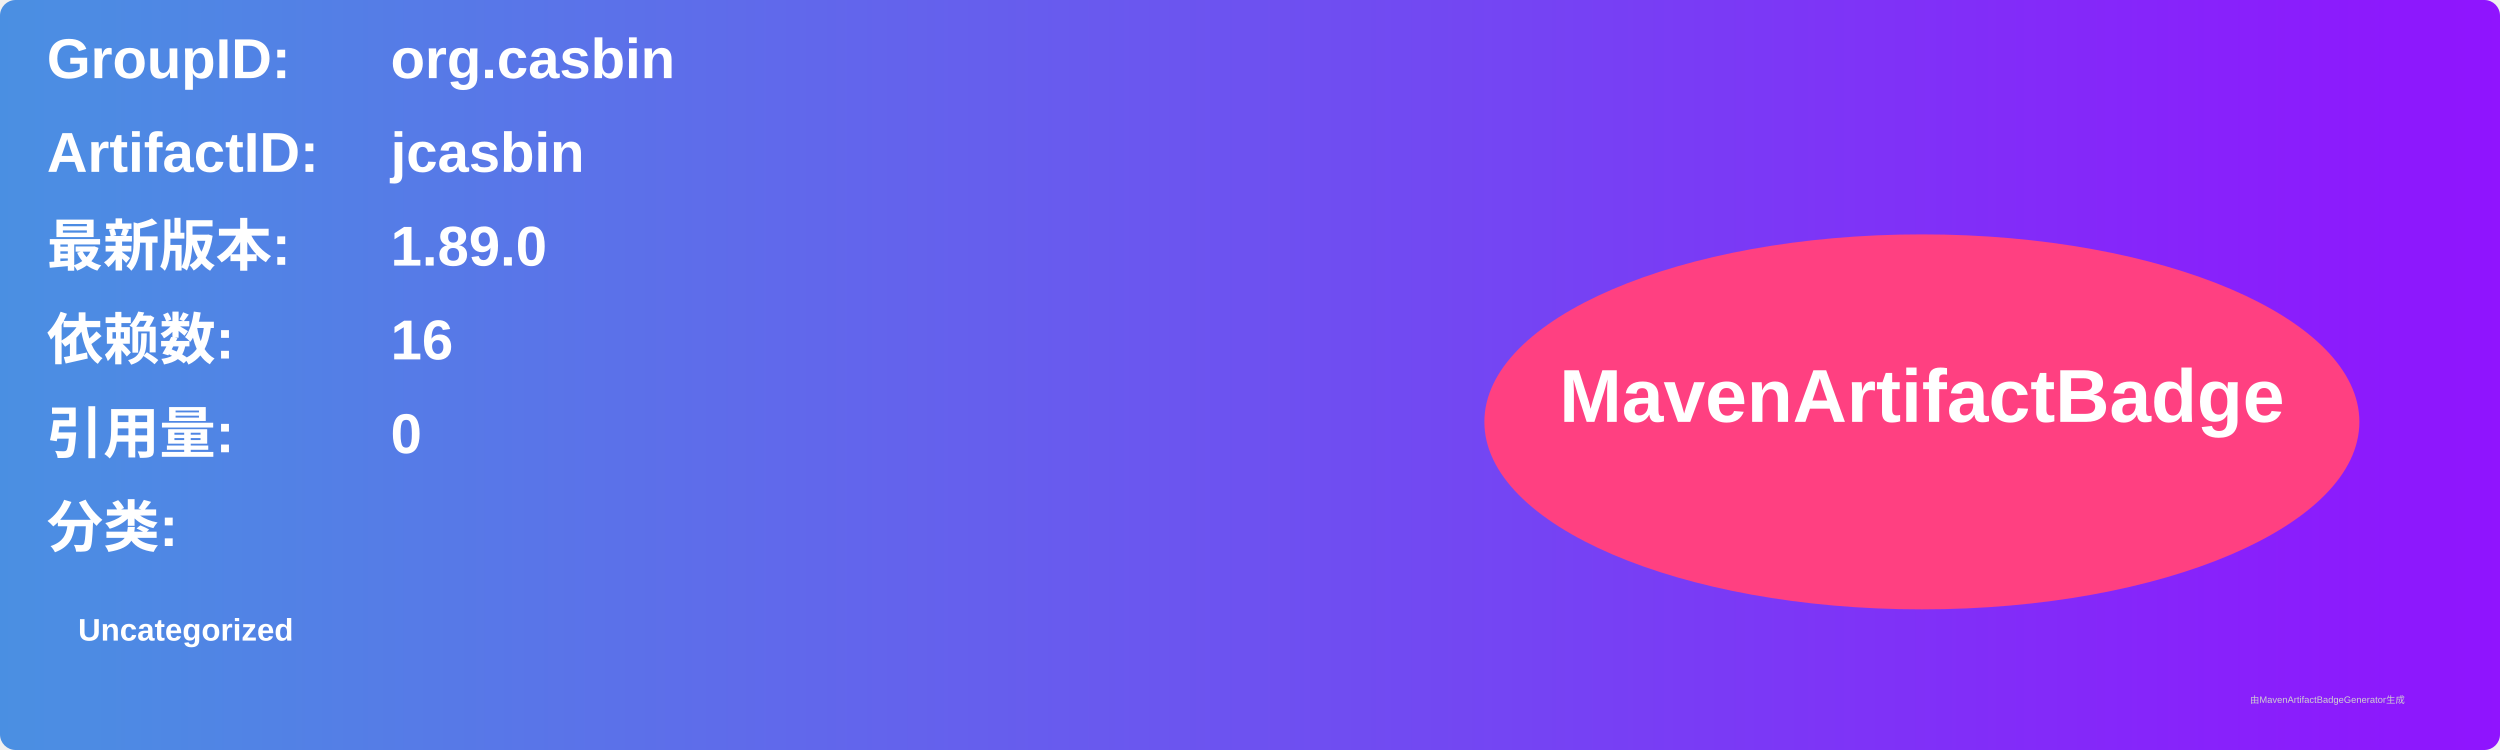
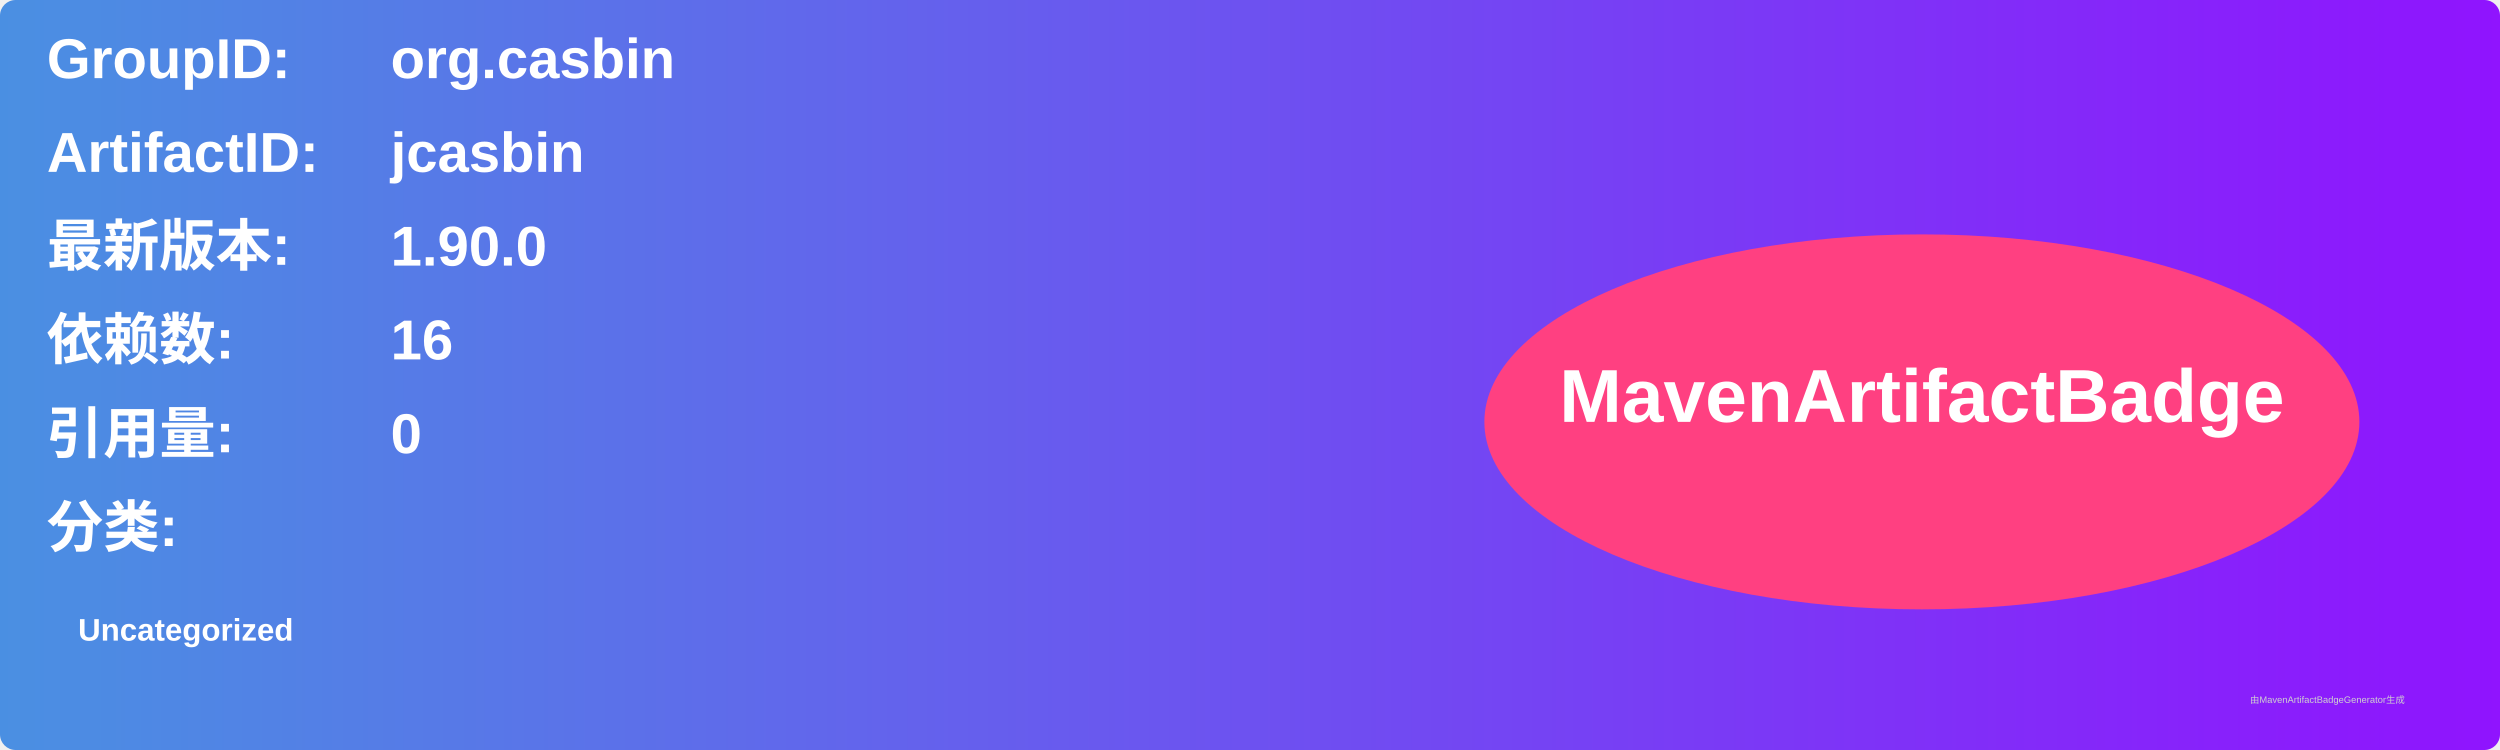
<svg xmlns="http://www.w3.org/2000/svg" width="800" height="240" viewBox="0 0 800 240">
  <linearGradient id="grad" x1="0%" y1="0%" x2="100%" y2="0%">
    <stop offset="0%" stop-color="#4a90e2" />
    <stop offset="100%" stop-color="#9013fe" />
  </linearGradient>
  <rect width="100%" height="100%" rx="5" ry="5" fill="url(#grad)" />
  <g transform="translate(15, 15)">
    <text x="0" y="10" font-family="Arial" font-size="18" fill="white" font-weight="bold" width="260">GroupID:</text>
    <text x="110" y="10" font-family="Arial" font-size="18" fill="white" font-weight="bold" width="460">org.casbin</text>
    <text x="0" y="40" font-family="Arial" font-size="18" fill="white" font-weight="bold" width="260">ArtifactID:</text>
    <text x="110" y="40" font-family="Arial" font-size="18" fill="white" font-weight="bold" width="460">jcasbin</text>
    <text x="0" y="70" font-family="Arial" font-size="18" fill="white" font-weight="bold">最新版本:</text>
    <text x="110" y="70" font-family="Arial" font-size="18" fill="white" font-weight="bold">
-       <tspan font-weight="bold">1.89.0</tspan>
+       <tspan font-weight="bold">1.90.0</tspan>
    </text>
    <text x="0" y="100" font-family="Arial" font-size="18" fill="white" font-weight="bold">依赖数: </text>
    <text x="110" y="100" font-family="Arial" font-size="18" fill="white">
      <tspan font-weight="bold">16</tspan>
    </text>
    <text x="0" y="130" font-family="Arial" font-size="18" fill="white" font-weight="bold">引用量: </text>
    <text x="110" y="130" font-family="Arial" font-size="18" fill="white">
      <tspan font-weight="bold">0</tspan>
    </text>
    <text x="0" y="160" font-family="Arial" font-size="18" fill="white" font-weight="bold">分类:</text>
    <text x="10" y="190" font-family="Arial" font-size="10" fill="white">
      <tspan font-weight="bold">Uncategorized</tspan>
    </text>
    <ellipse cx="600" cy="120" rx="140" ry="60" fill="#ff4081" />
    <text x="600" y="120" text-anchor="middle" font-family="Arial" font-size="24" fill="white" font-weight="bold">MavenArtifactBadge</text>
  </g>
  <text x="720" y="225" font-family="Arial" font-size="3" fill="#d0d0d0">由MavenArtifactBadgeGenerator生成</text>
</svg>
